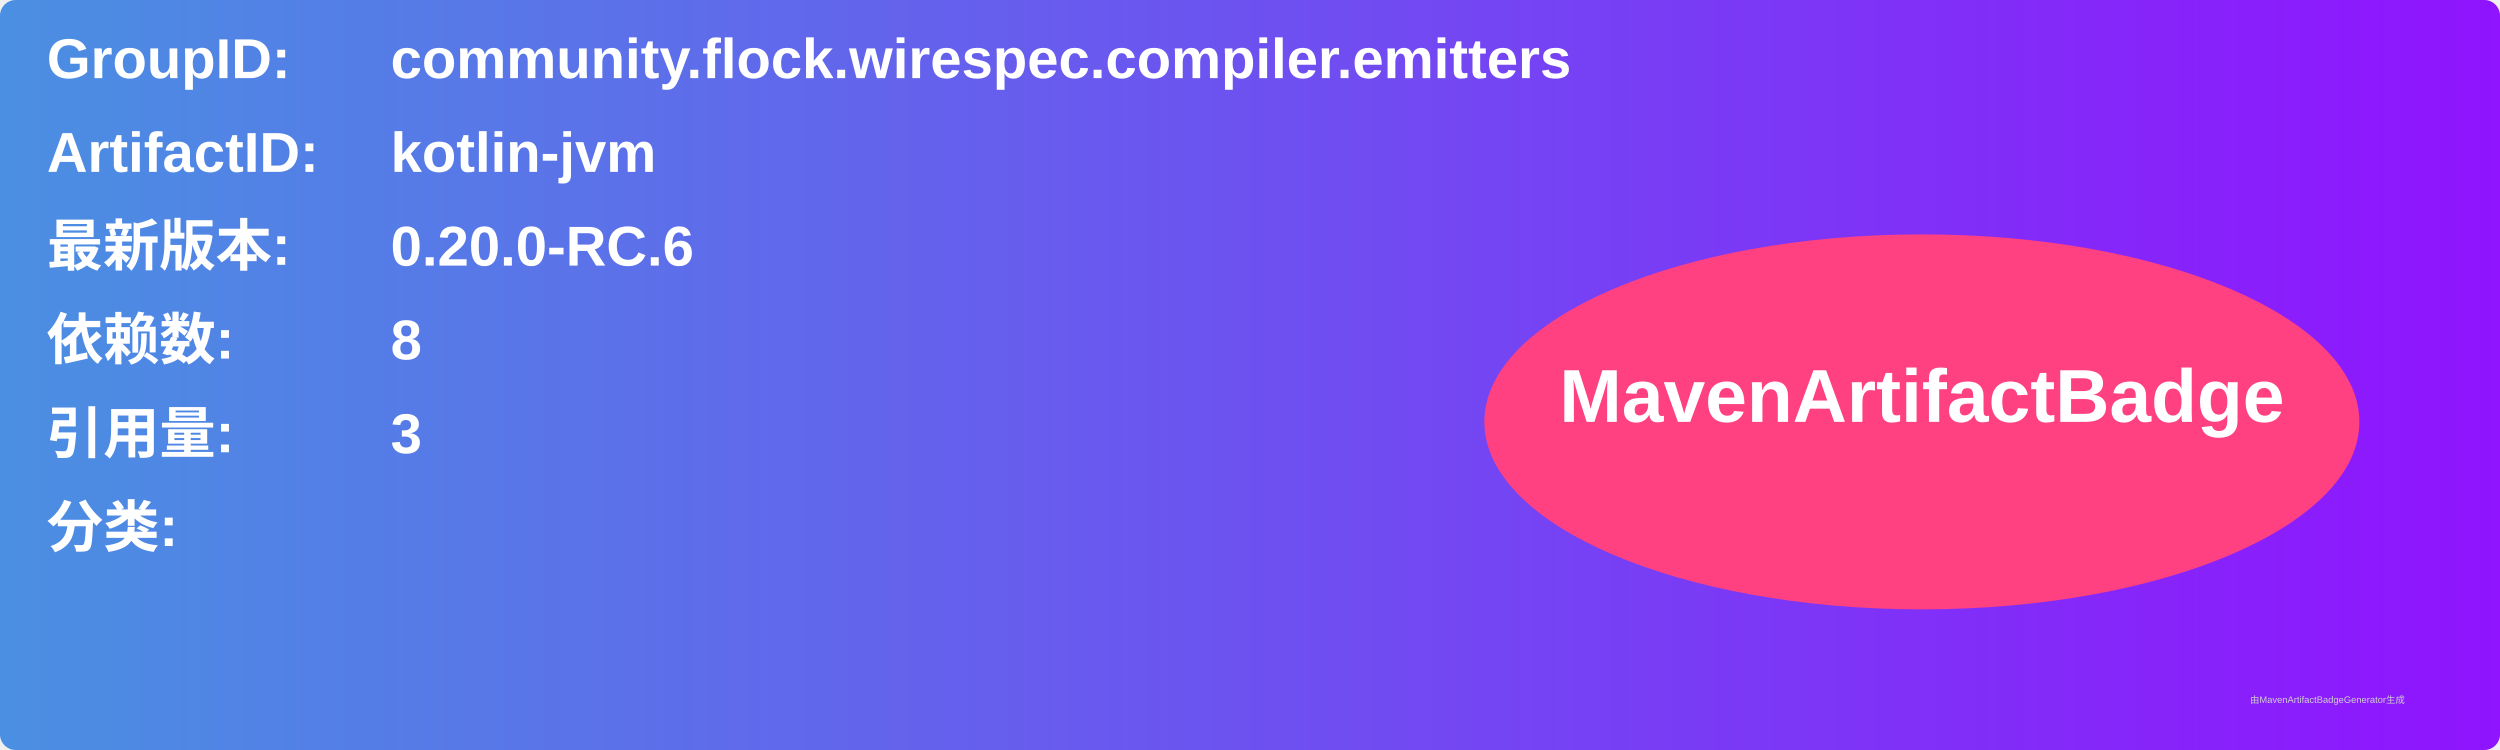
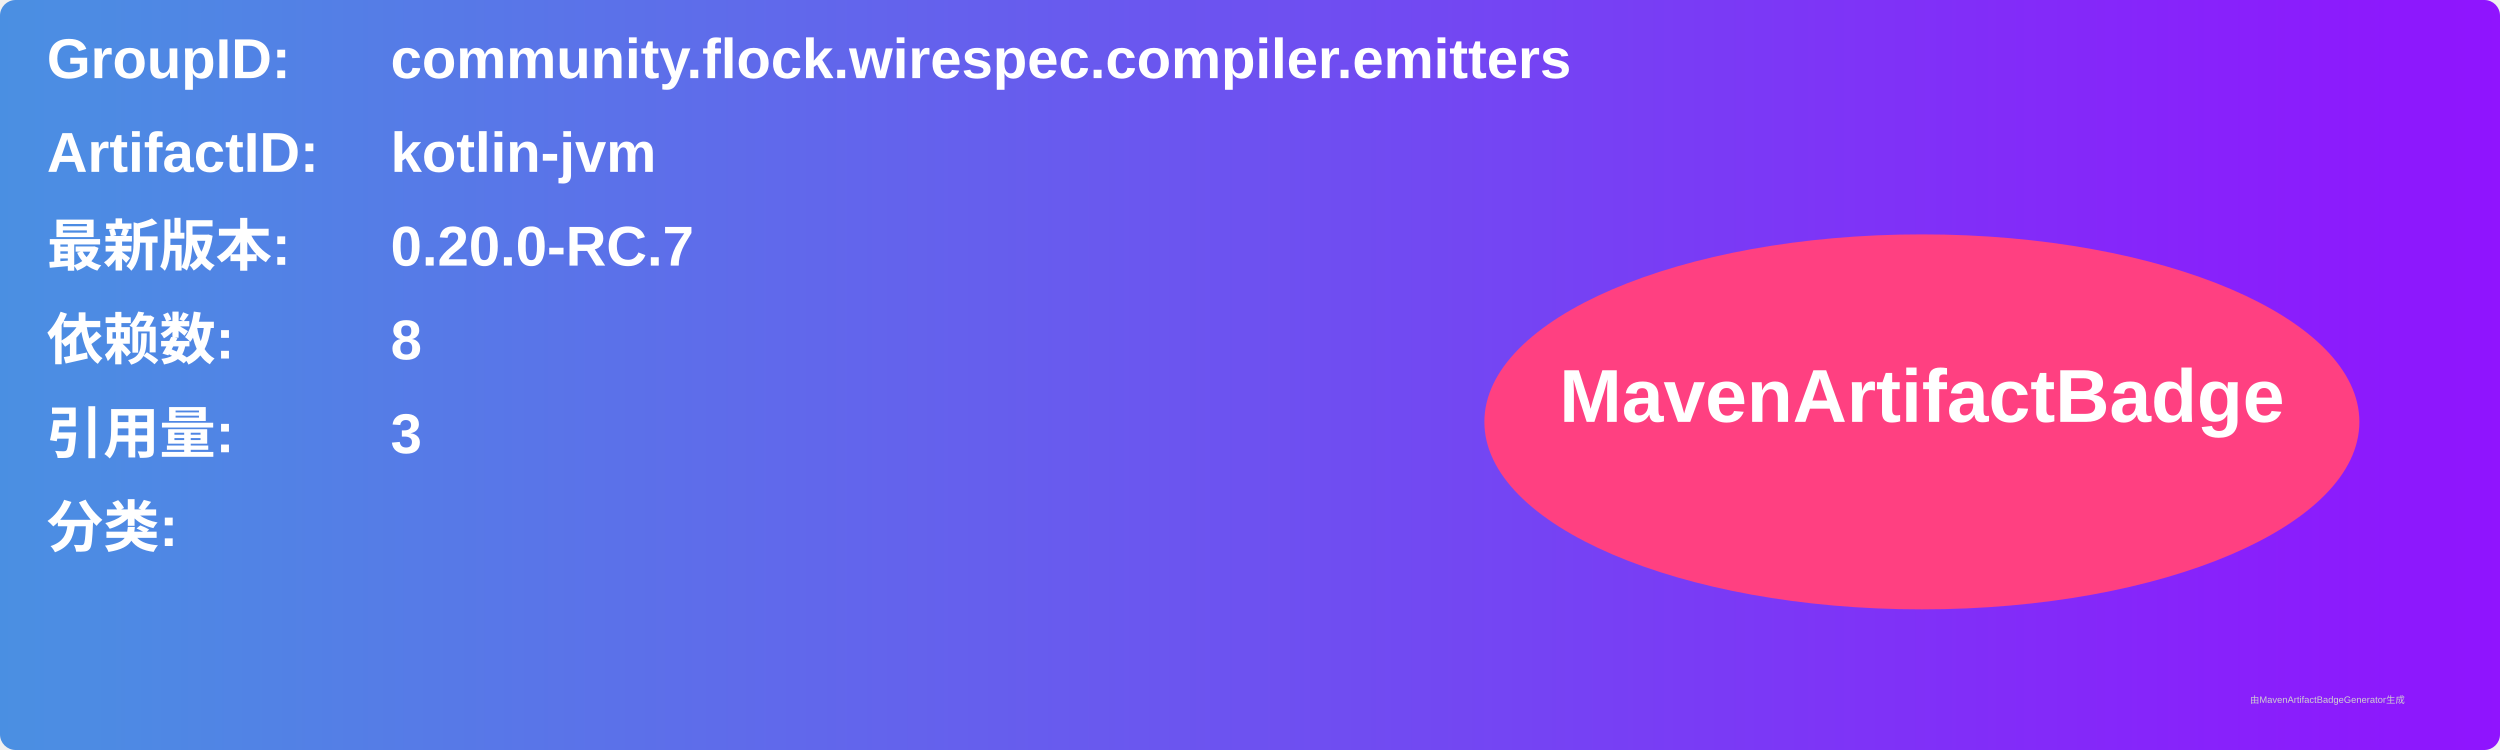
<svg xmlns="http://www.w3.org/2000/svg" width="800" height="240" viewBox="0 0 800 240">
  <linearGradient id="grad" x1="0%" y1="0%" x2="100%" y2="0%">
    <stop offset="0%" stop-color="#4a90e2" />
    <stop offset="100%" stop-color="#9013fe" />
  </linearGradient>
  <rect width="100%" height="100%" rx="5" ry="5" fill="url(#grad)" />
  <g transform="translate(15, 15)">
    <text x="0" y="10" font-family="Arial" font-size="18" fill="white" font-weight="bold" width="260">GroupID:</text>
    <text x="110" y="10" font-family="Arial" font-size="18" fill="white" font-weight="bold" width="460">community.flock.wirespec.compiler.emitters</text>
    <text x="0" y="40" font-family="Arial" font-size="18" fill="white" font-weight="bold" width="260">ArtifactID:</text>
    <text x="110" y="40" font-family="Arial" font-size="18" fill="white" font-weight="bold" width="460">kotlin-jvm</text>
    <text x="0" y="70" font-family="Arial" font-size="18" fill="white" font-weight="bold">最新版本:</text>
    <text x="110" y="70" font-family="Arial" font-size="18" fill="white" font-weight="bold">
-       <tspan font-weight="bold">0.20.0-RC.6</tspan>
+       <tspan font-weight="bold">0.20.0-RC.7</tspan>
    </text>
    <text x="0" y="100" font-family="Arial" font-size="18" fill="white" font-weight="bold">依赖数: </text>
    <text x="110" y="100" font-family="Arial" font-size="18" fill="white">
      <tspan font-weight="bold">8</tspan>
    </text>
    <text x="0" y="130" font-family="Arial" font-size="18" fill="white" font-weight="bold">引用量: </text>
    <text x="110" y="130" font-family="Arial" font-size="18" fill="white">
      <tspan font-weight="bold">3</tspan>
    </text>
    <text x="0" y="160" font-family="Arial" font-size="18" fill="white" font-weight="bold">分类:</text>
    <text x="10" y="190" font-family="Arial" font-size="10" fill="white">
      <tspan font-weight="bold" />
    </text>
    <ellipse cx="600" cy="120" rx="140" ry="60" fill="#ff4081" />
    <text x="600" y="120" text-anchor="middle" font-family="Arial" font-size="24" fill="white" font-weight="bold">MavenArtifactBadge</text>
  </g>
  <text x="720" y="225" font-family="Arial" font-size="3" fill="#d0d0d0">由MavenArtifactBadgeGenerator生成</text>
</svg>
